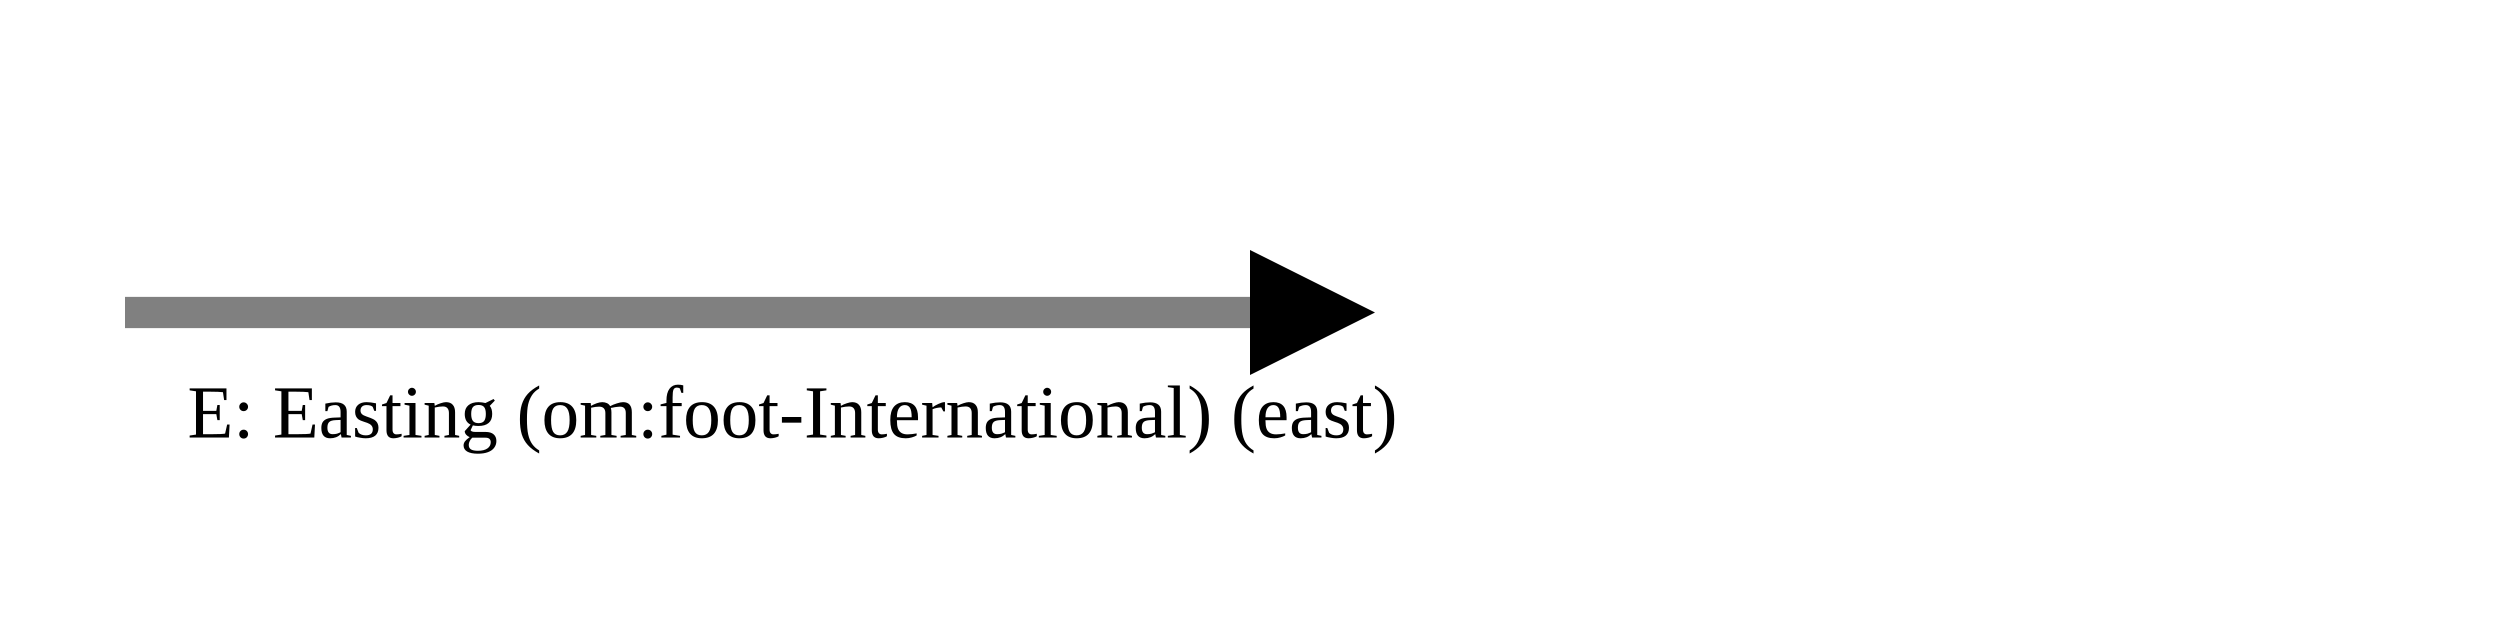
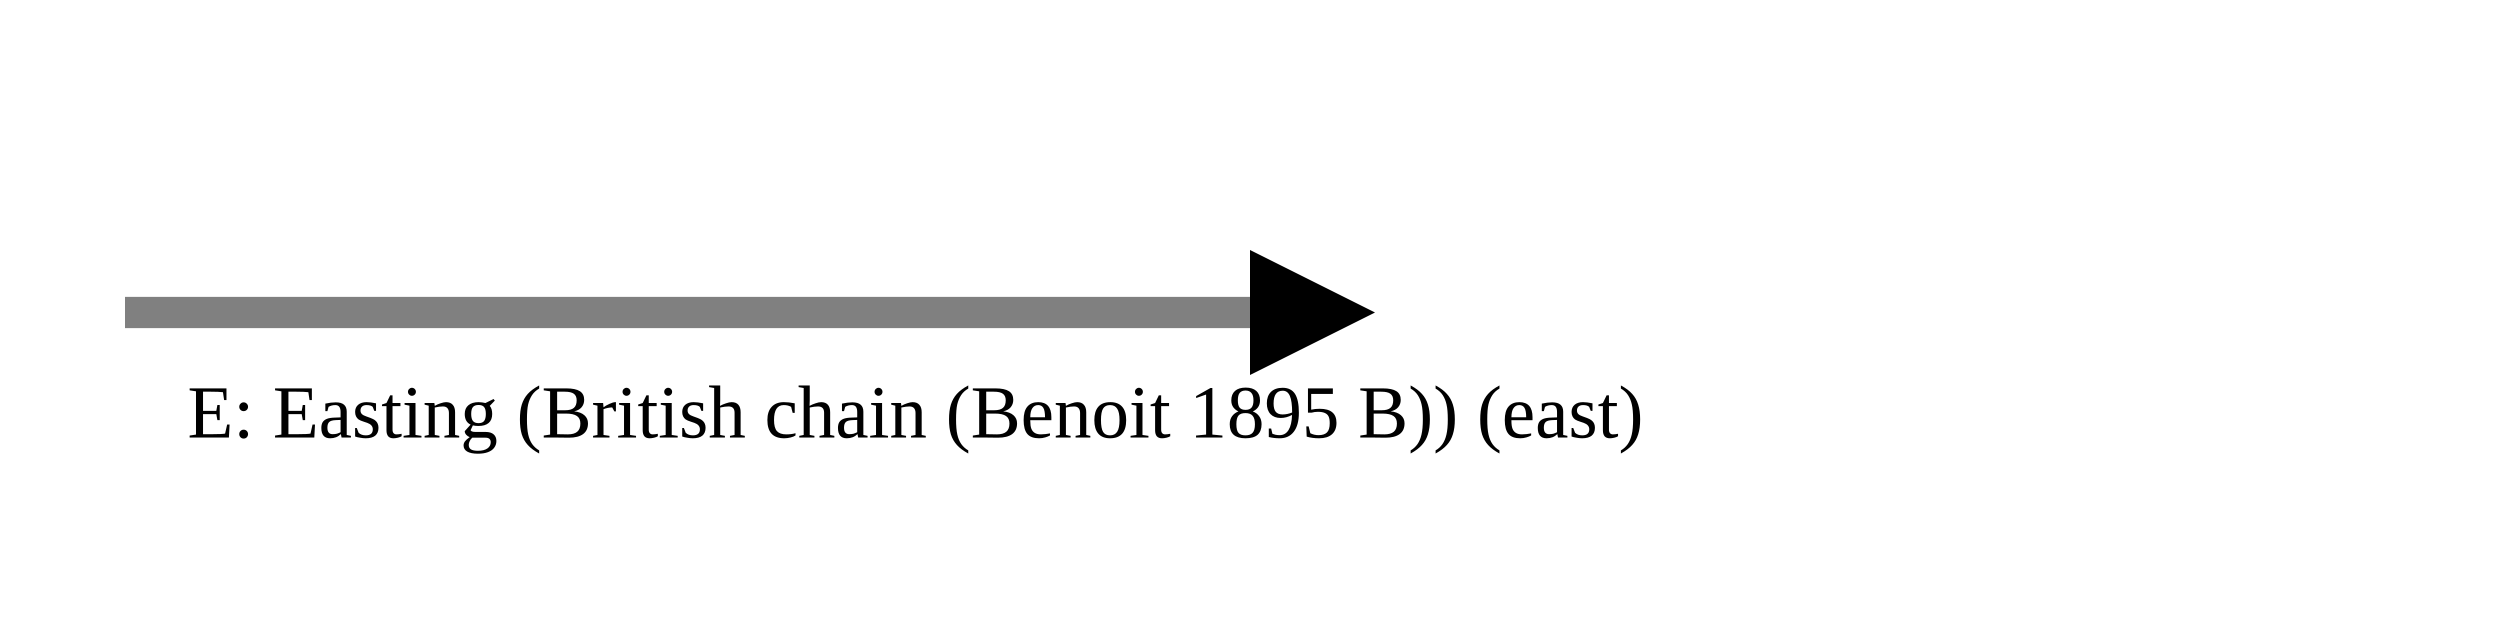
<svg xmlns="http://www.w3.org/2000/svg" version="1.1" width="400" height="100" viewbox="0 0 275 100">
  <defs>
    <marker id="arrowhead" markerWidth="10" markerHeight="7" refX="0" refY="2" orient="auto">
      <polygon points="0 0, 4 2, 0 4" />
    </marker>
  </defs>
  <line x1="20" y1="50" x2="200" y2="50" stroke="gray" stroke-width="5" marker-end="url(#arrowhead)" />
-   <text x="30" y="70" class="small">E: Easting (om:foot-International) (east)</text>
+   <text x="30" y="70" class="small">E: Easting (British chain (Benoit 1895 B)) (east)</text>
</svg>
